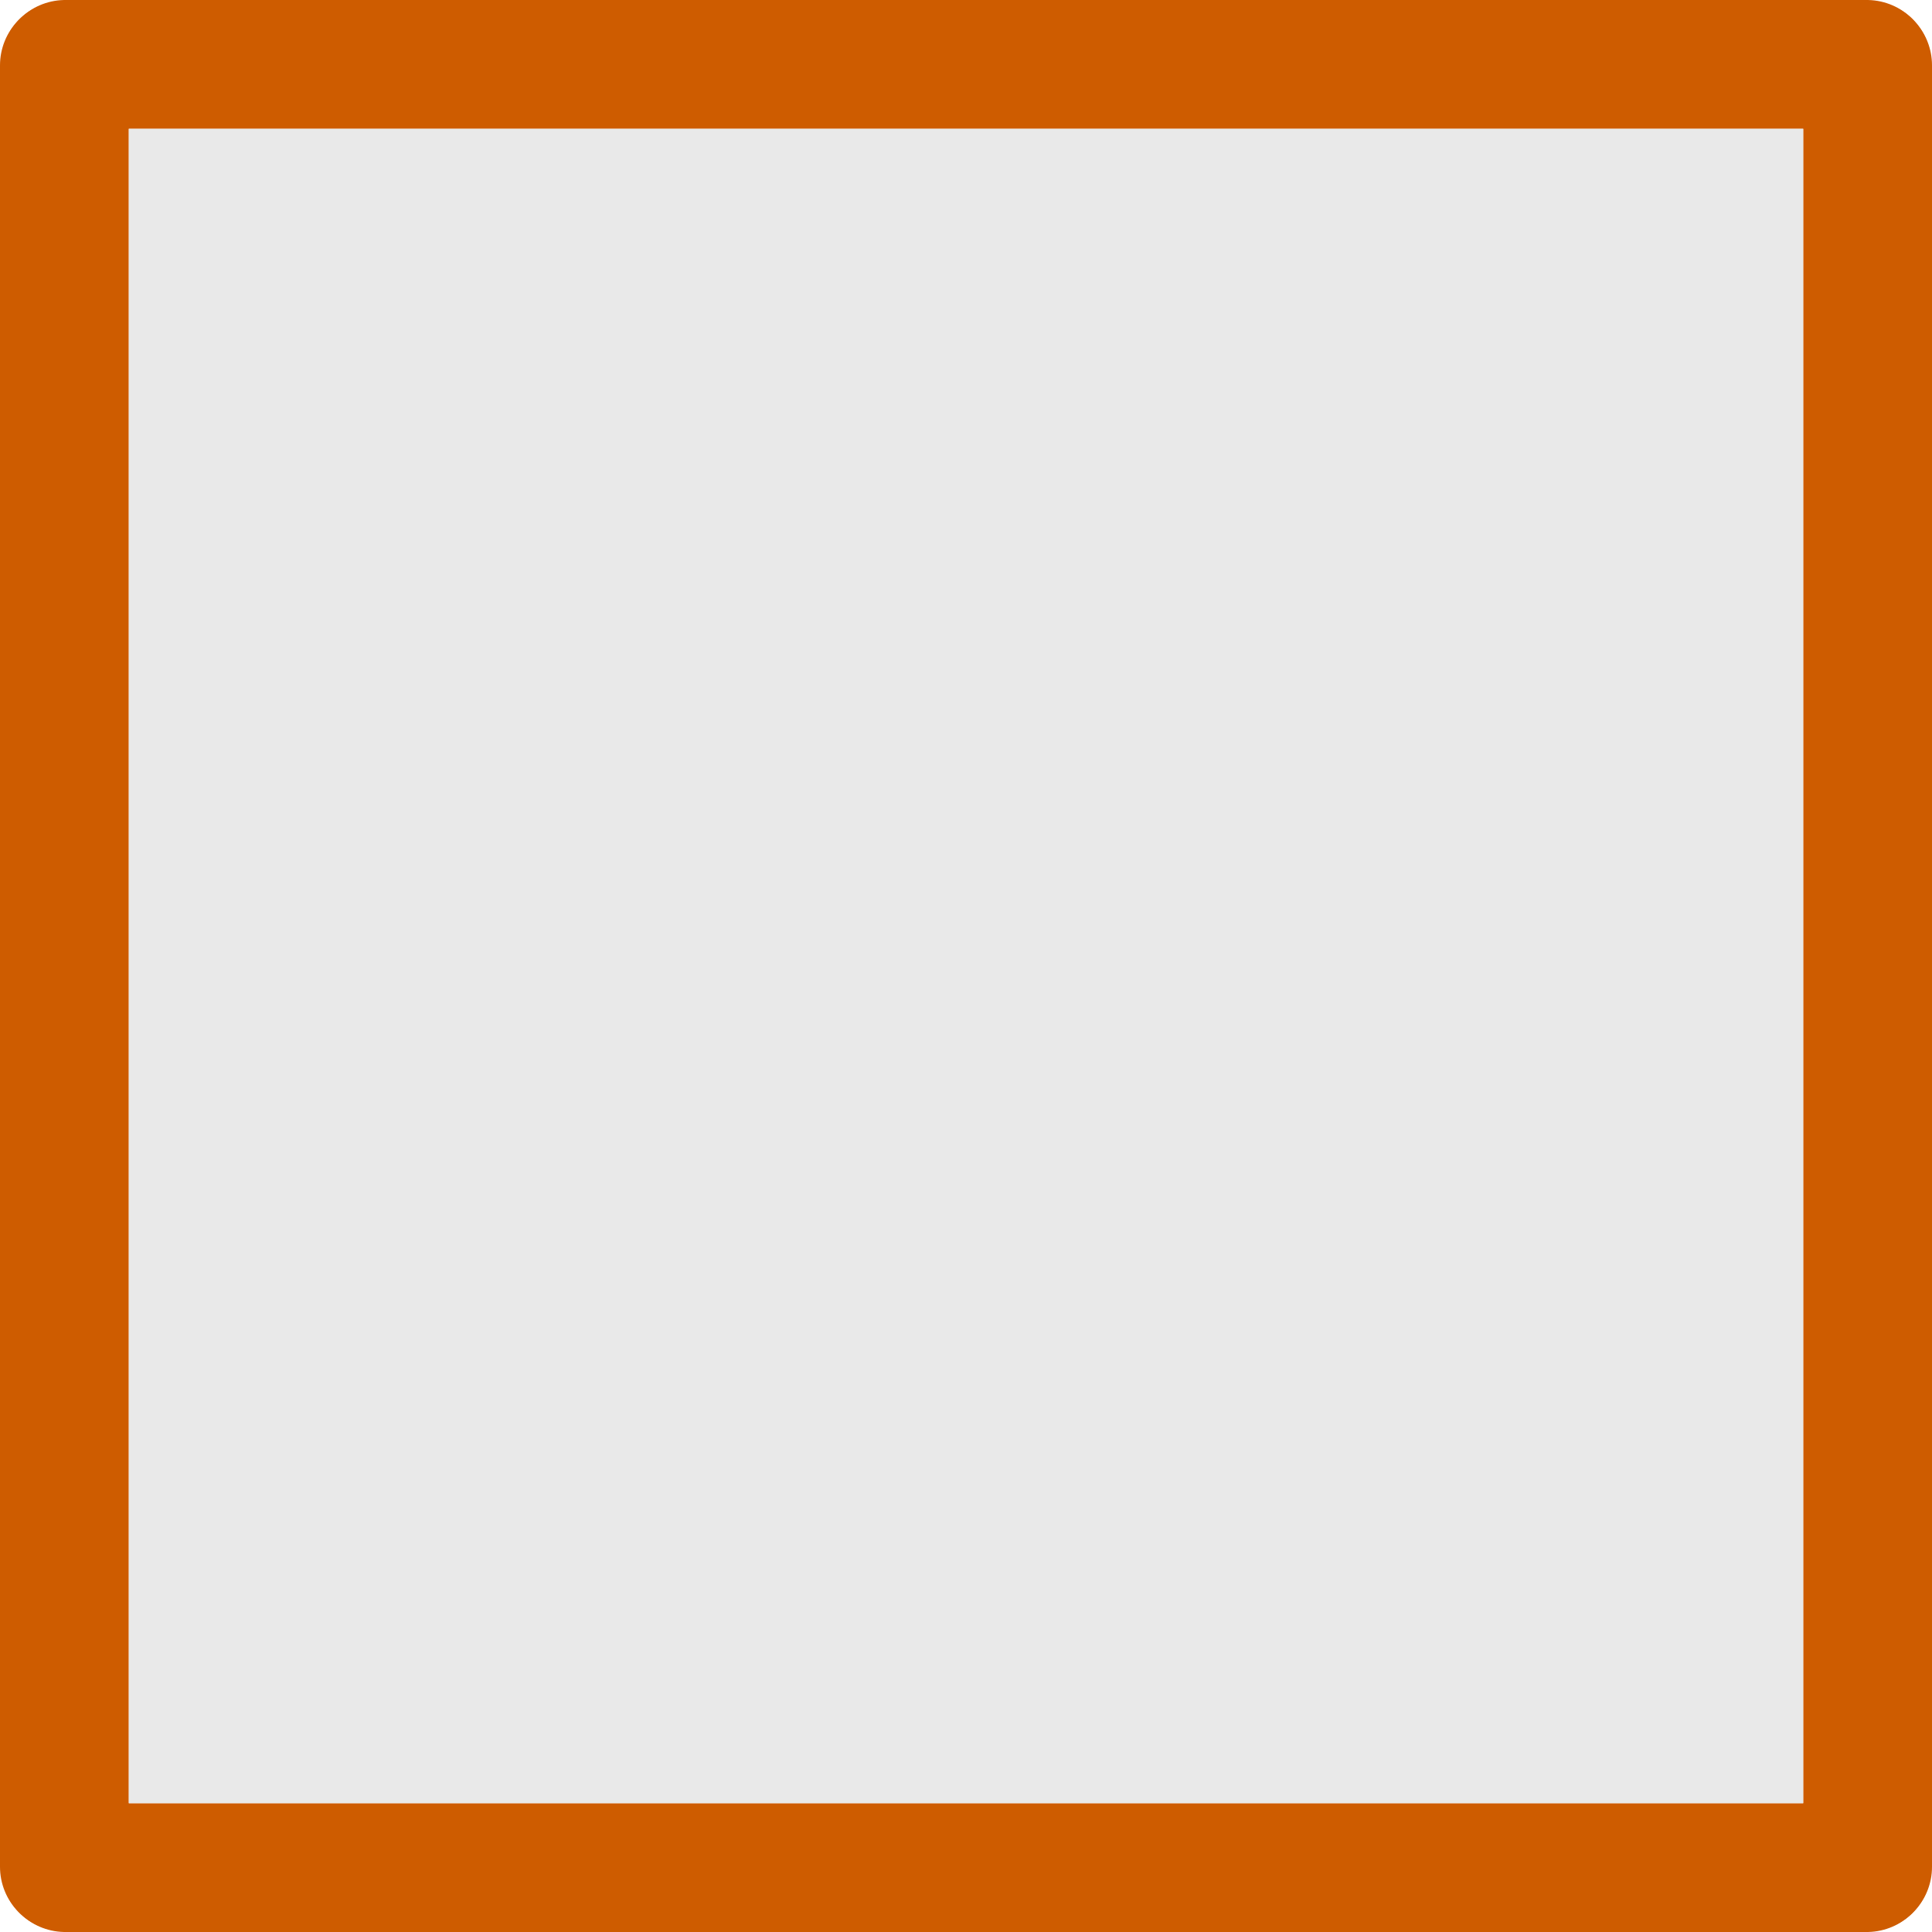
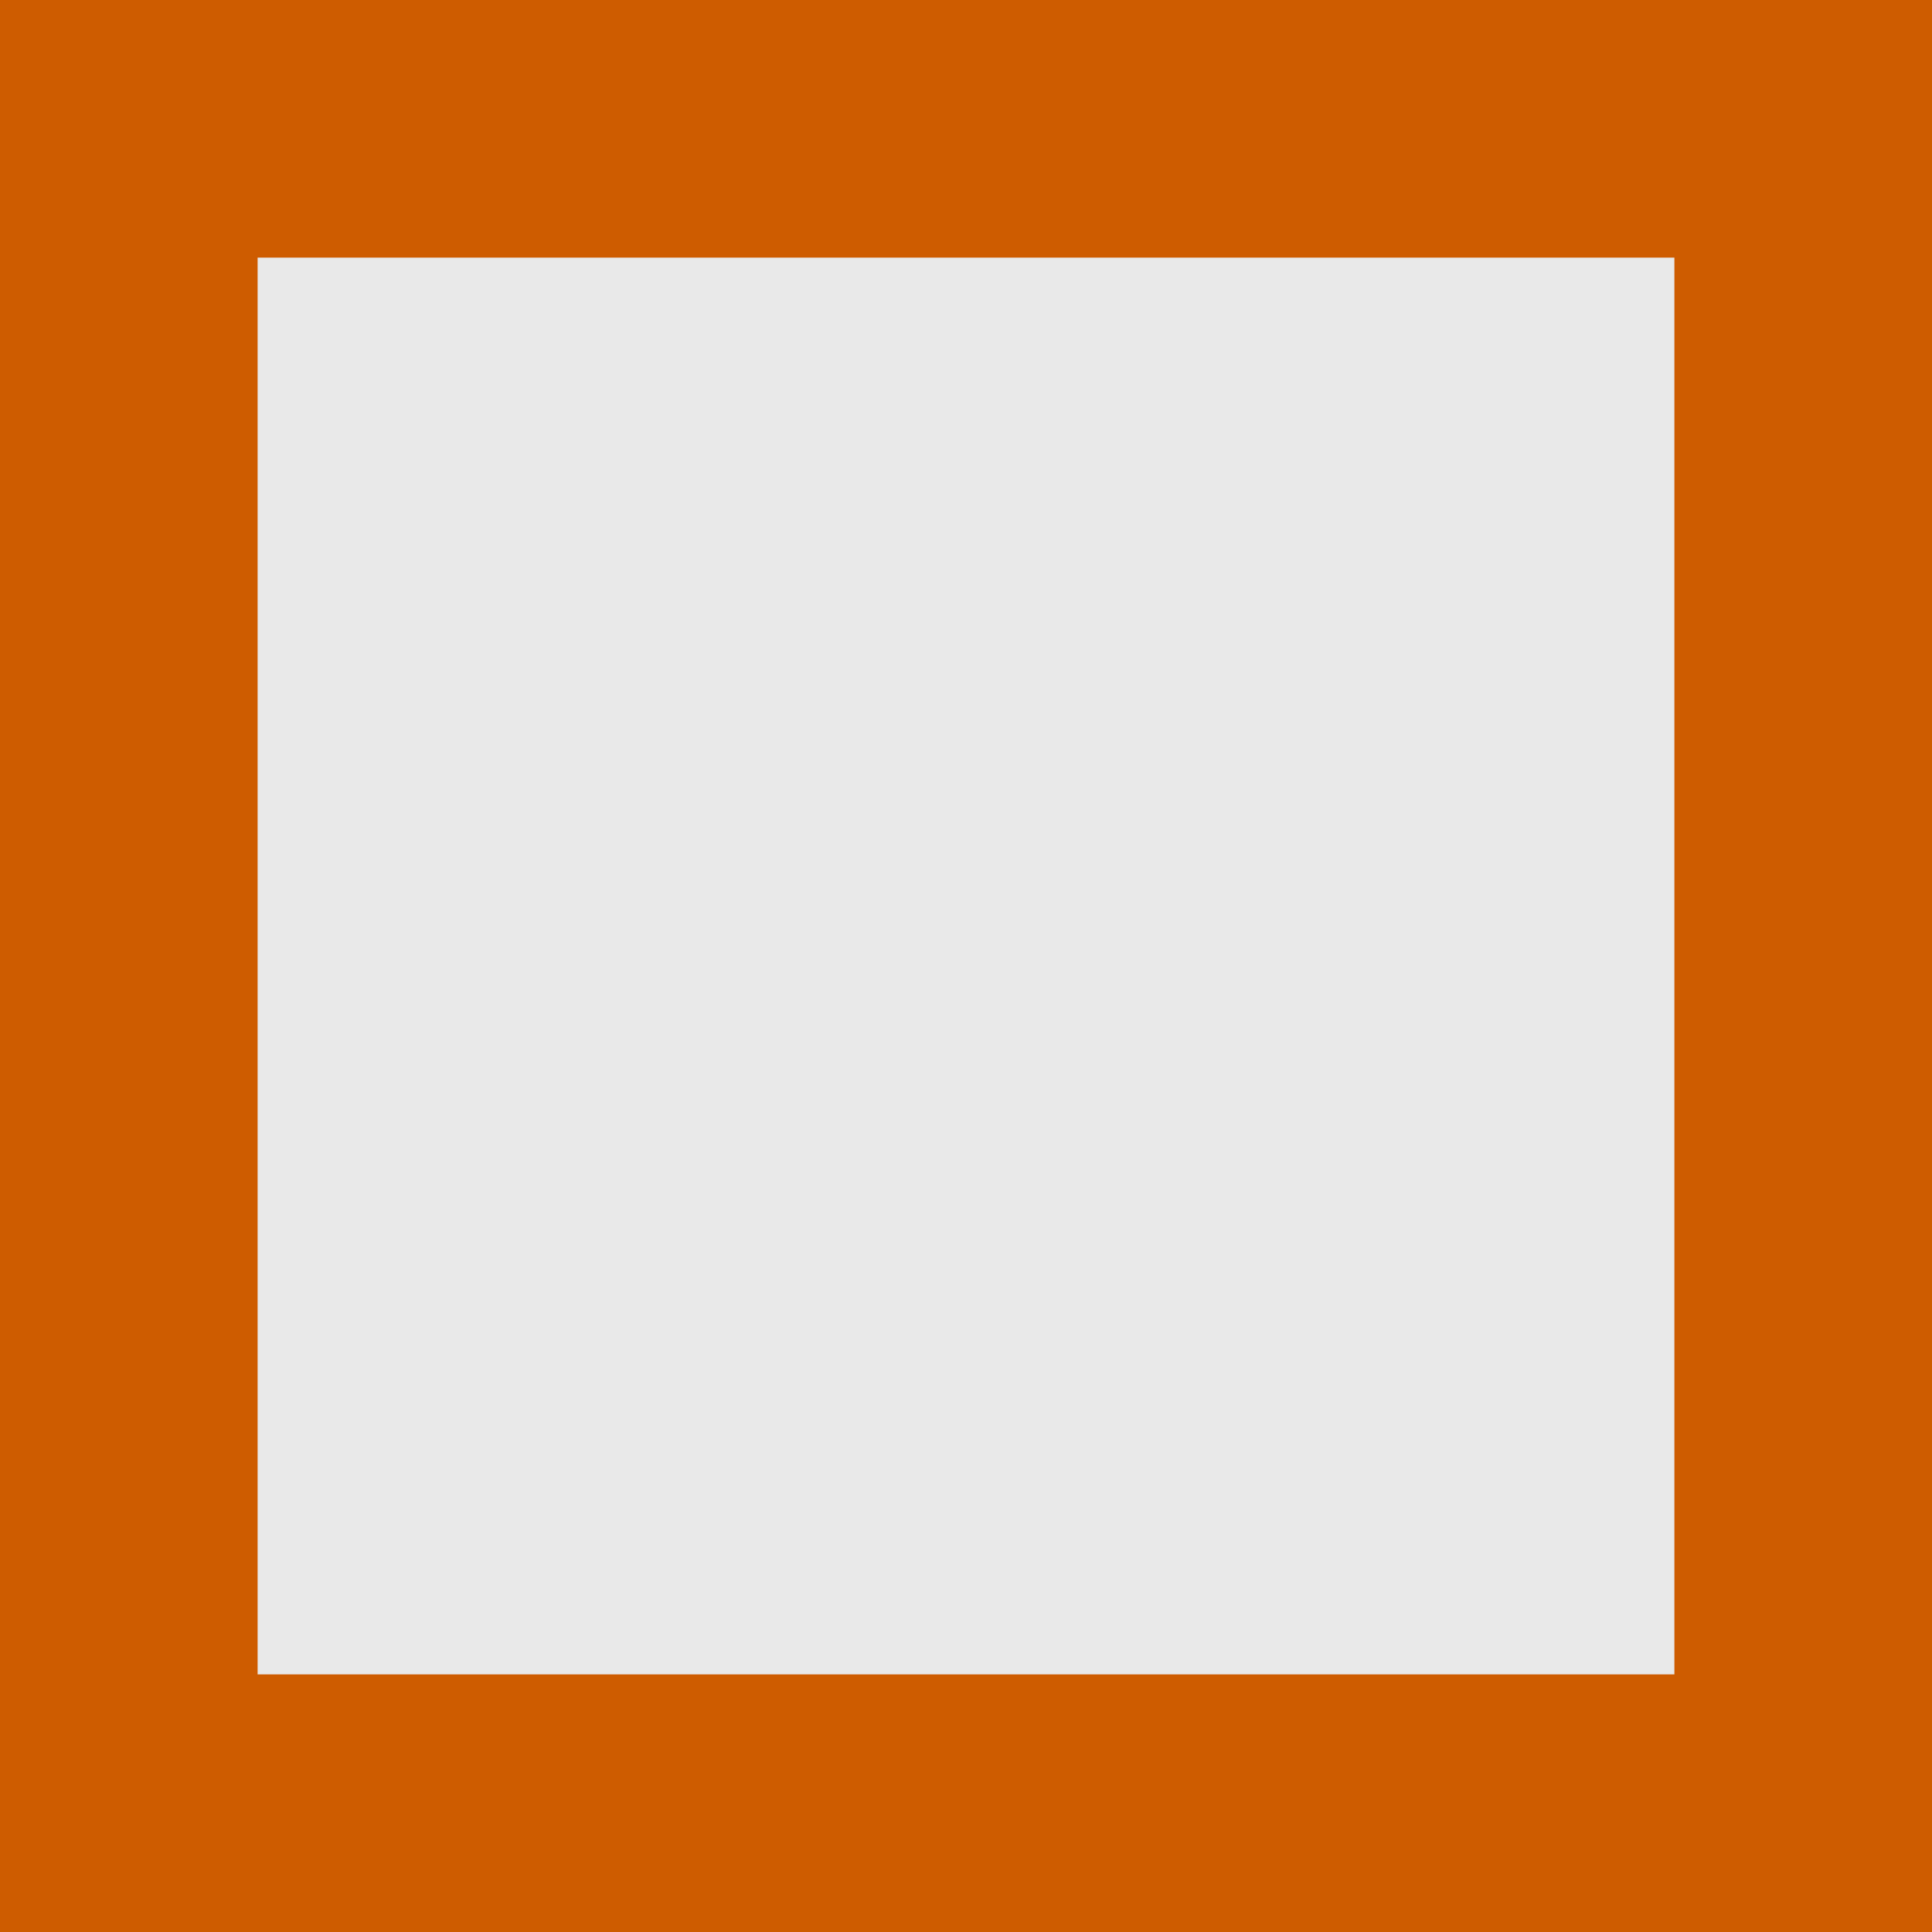
<svg xmlns="http://www.w3.org/2000/svg" height="15" width="15">
-   <g fill="none" stroke="#ce5c00" stroke-linecap="round" stroke-width="1">
-     <path d="m.507.5h13.987" />
-     <path d="m.507 14.5h13.987" />
-     <path d="m14.5.507v13.987" />
-     <path d="m.5.507v13.987" />
+   <linearGradient id="a" gradientTransform="matrix(-.4857154 0 0 .4562967 2.157131 -7.651171)" gradientUnits="userSpaceOnUse" x1="8" x2="8" y1="-3" y2="17">
+     <stop offset="0" stop-color="#fff" />
+     <stop offset="1" stop-color="#e9e9e9" />
+   </linearGradient>
+   <path d="m1 1h13v13h-13z" fill="url(#a)" />
+   <g fill="none" stroke="#ce5c00" stroke-linecap="square" stroke-width="2">
+     <path d="m1 1h13" />
+     <path d="m1 14h13" />
+     <path d="m14 1v13" />
+     <path d="m1 1v13" />
  </g>
-   <path d="m1 1h13v13h-13z" fill="#e9e9e9" />
</svg>
